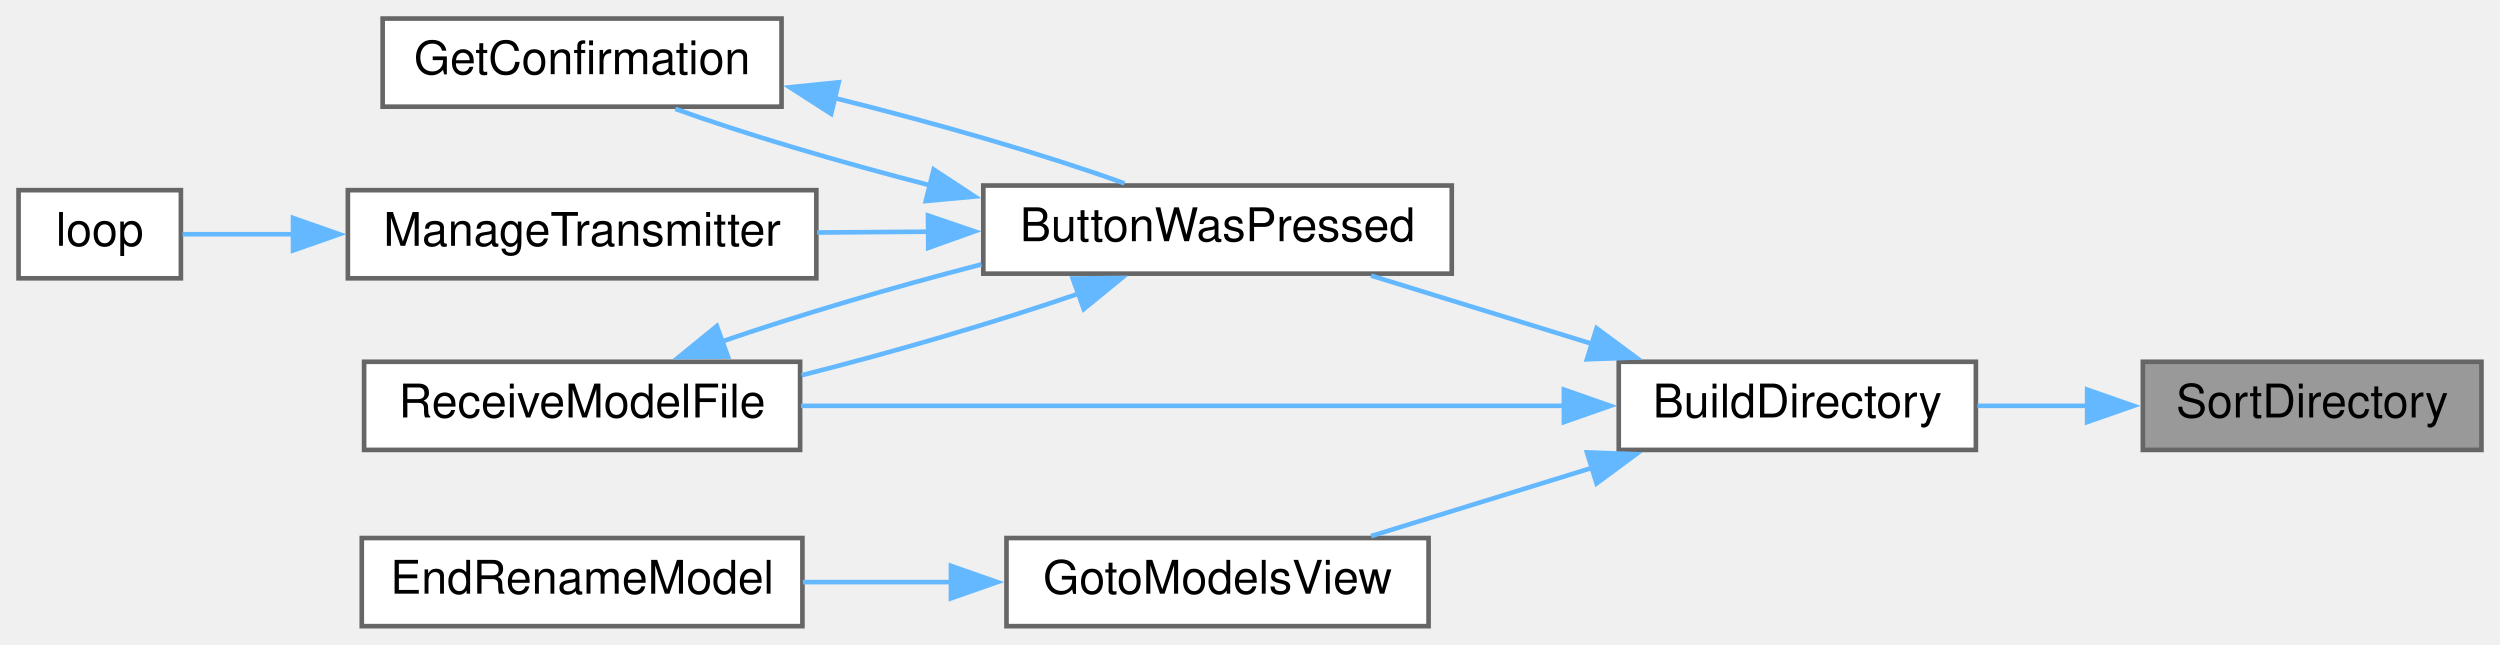
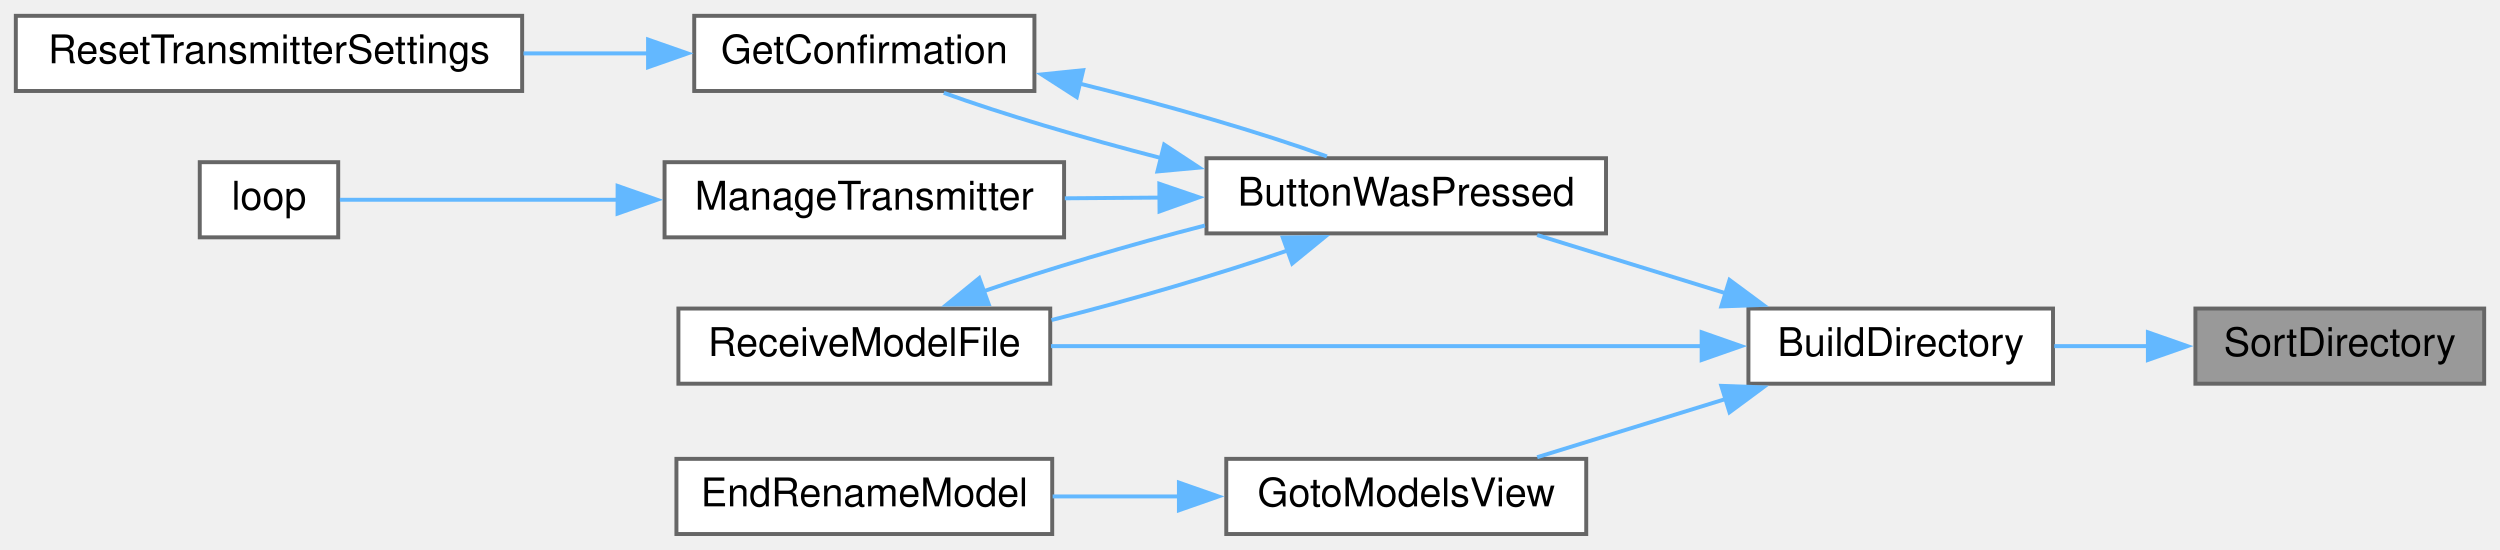
- <svg xmlns="http://www.w3.org/2000/svg" xmlns:xlink="http://www.w3.org/1999/xlink" width="539pt" height="139pt" viewBox="0.00 0.00 539.00 139.00">
+ <svg xmlns="http://www.w3.org/2000/svg" xmlns:xlink="http://www.w3.org/1999/xlink" width="632pt" height="139pt" viewBox="0.00 0.00 632.00 139.00">
  <g id="graph0" class="graph" transform="scale(1 1) rotate(0) translate(4 135)">
    <g id="node1" class="node">
      <g id="a_node1">
        <a xlink:title=" ">
-           <polygon fill="#999999" stroke="#666666" points="531,-57 458,-57 458,-38 531,-38 531,-57" />
-           <text text-anchor="middle" x="494.5" y="-45" font-family="Helvetica,sans-Serif" font-size="10.00">SortDirectory</text>
+           <polygon fill="#999999" stroke="#666666" points="624,-57 551,-57 551,-38 624,-38 624,-57" />
+           <text text-anchor="middle" x="587.5" y="-45" font-family="Helvetica,sans-Serif" font-size="10.00">SortDirectory</text>
        </a>
      </g>
    </g>
    <g id="node2" class="node">
      <g id="a_node2">
        <a xlink:href="TransmitterCode_2src_2main_8cpp.html#affc6c0de18db71aa5ad8b4d241339731" target="_top" xlink:title=" ">
-           <polygon fill="white" stroke="#666666" points="422,-57 345,-57 345,-38 422,-38 422,-57" />
-           <text text-anchor="middle" x="383.5" y="-45" font-family="Helvetica,sans-Serif" font-size="10.00">BuildDirectory</text>
+           <polygon fill="white" stroke="#666666" points="515,-57 438,-57 438,-38 515,-38 515,-57" />
+           <text text-anchor="middle" x="476.5" y="-45" font-family="Helvetica,sans-Serif" font-size="10.00">BuildDirectory</text>
        </a>
      </g>
    </g>
    <g id="edge1" class="edge">
-       <path fill="none" stroke="#63b8ff" d="M446.09,-47.5C438.14,-47.5 429.99,-47.5 422.33,-47.5" />
-       <polygon fill="#63b8ff" stroke="#63b8ff" points="445.99,-51 455.99,-47.5 445.99,-44 445.99,-51" />
+       <path fill="none" stroke="#63b8ff" d="M539.09,-47.5C531.14,-47.5 522.99,-47.5 515.33,-47.5" />
+       <polygon fill="#63b8ff" stroke="#63b8ff" points="538.99,-51 548.99,-47.5 538.99,-44 538.99,-51" />
    </g>
    <g id="node3" class="node">
      <g id="a_node3">
        <a xlink:href="TransmitterCode_2src_2main_8cpp.html#a804fdbdd5eab4c596bbe8a23eecbe4d5" target="_top" xlink:title=" ">
-           <polygon fill="white" stroke="#666666" points="309,-95 208,-95 208,-76 309,-76 309,-95" />
-           <text text-anchor="middle" x="258.5" y="-83" font-family="Helvetica,sans-Serif" font-size="10.00">ButtonWasPressed</text>
+           <polygon fill="white" stroke="#666666" points="402,-95 301,-95 301,-76 402,-76 402,-95" />
+           <text text-anchor="middle" x="351.5" y="-83" font-family="Helvetica,sans-Serif" font-size="10.00">ButtonWasPressed</text>
        </a>
      </g>
    </g>
    <g id="edge2" class="edge">
-       <path fill="none" stroke="#63b8ff" d="M339.61,-60.75C323.84,-65.62 306.26,-71.05 291.6,-75.58" />
-       <polygon fill="#63b8ff" stroke="#63b8ff" points="340.22,-64.23 348.74,-57.93 338.15,-57.54 340.22,-64.23" />
+       <path fill="none" stroke="#63b8ff" d="M432.61,-60.75C416.84,-65.62 399.26,-71.05 384.6,-75.58" />
+       <polygon fill="#63b8ff" stroke="#63b8ff" points="433.22,-64.23 441.74,-57.93 431.15,-57.54 433.22,-64.23" />
+     </g>
+     <g id="node8" class="node">
+       <g id="a_node8">
+         <a xlink:href="TransmitterCode_2src_2main_8cpp.html#ab7c9edf843c732d7fe296564f39bc0dc" target="_top" xlink:title="RECEIVE A MODEL FILE.">
+           <polygon fill="white" stroke="#666666" points="261.5,-57 167.5,-57 167.5,-38 261.5,-38 261.5,-57" />
+           <text text-anchor="middle" x="214.5" y="-45" font-family="Helvetica,sans-Serif" font-size="10.00">ReceiveModelFile</text>
+         </a>
+       </g>
+     </g>
+     <g id="edge12" class="edge">
+       <path fill="none" stroke="#63b8ff" d="M426.2,-47.5C378.88,-47.5 307.95,-47.5 261.69,-47.5" />
+       <polygon fill="#63b8ff" stroke="#63b8ff" points="426.18,-51 436.18,-47.5 426.18,-44 426.18,-51" />
+     </g>
+     <g id="node9" class="node">
+       <g id="a_node9">
+         <a xlink:href="TransmitterCode_2src_2main_8cpp.html#a446a94169d966af920710f7acddc5257" target="_top" xlink:title=" ">
+           <polygon fill="white" stroke="#666666" points="397,-19 306,-19 306,0 397,0 397,-19" />
+           <text text-anchor="middle" x="351.5" y="-7" font-family="Helvetica,sans-Serif" font-size="10.00">GotoModelsView</text>
+         </a>
+       </g>
+     </g>
+     <g id="edge10" class="edge">
+       <path fill="none" stroke="#63b8ff" d="M432.61,-34.25C416.84,-29.38 399.26,-23.95 384.6,-19.42" />
+       <polygon fill="#63b8ff" stroke="#63b8ff" points="431.15,-37.46 441.74,-37.07 433.22,-30.77 431.15,-37.46" />
+     </g>
+     <g id="node4" class="node">
+       <g id="a_node4">
+         <a xlink:href="TransmitterCode_2src_2main_8cpp.html#a6506bf72e0dd9e9ce480156b47625bff" target="_top" xlink:title=" ">
+           <polygon fill="white" stroke="#666666" points="257.5,-131 171.5,-131 171.5,-112 257.5,-112 257.5,-131" />
+           <text text-anchor="middle" x="214.5" y="-119" font-family="Helvetica,sans-Serif" font-size="10.00">GetConfirmation</text>
+         </a>
+       </g>
+     </g>
+     <g id="edge3" class="edge">
+       <path fill="none" stroke="#63b8ff" d="M289.67,-95C269.75,-100.14 249.04,-106.27 234.59,-111.53" />
+       <polygon fill="#63b8ff" stroke="#63b8ff" points="290.3,-98.45 299.15,-92.63 288.6,-91.66 290.3,-98.45" />
+     </g>
+     <g id="node6" class="node">
+       <g id="a_node6">
+         <a xlink:href="TransmitterCode_2src_2main_8cpp.html#a558ea014e230b7caa54ce5a37ad29b22" target="_top" xlink:title=" ">
+           <polygon fill="white" stroke="#666666" points="265,-94 164,-94 164,-75 265,-75 265,-94" />
+           <text text-anchor="middle" x="214.5" y="-82" font-family="Helvetica,sans-Serif" font-size="10.00">ManageTransmitter</text>
+         </a>
+       </g>
+     </g>
+     <g id="edge6" class="edge">
+       <path fill="none" stroke="#63b8ff" d="M289.32,-85.05C281.24,-84.99 273.04,-84.93 265.18,-84.87" />
+       <polygon fill="#63b8ff" stroke="#63b8ff" points="289.08,-88.54 299.1,-85.12 289.13,-81.55 289.08,-88.54" />
+     </g>
+     <g id="edge8" class="edge">
+       <path fill="none" stroke="#63b8ff" d="M321.68,-71.74C304.27,-65.72 281.68,-59.09 261.81,-54.09" />
+       <polygon fill="#63b8ff" stroke="#63b8ff" points="320.28,-74.95 330.87,-75.07 322.66,-68.37 320.28,-74.95" />
+     </g>
+     <g id="edge4" class="edge">
+       <path fill="none" stroke="#63b8ff" d="M268.79,-113.9C290.91,-108.43 315.15,-101.39 331.44,-95.45" />
+       <polygon fill="#63b8ff" stroke="#63b8ff" points="268.2,-110.45 259.29,-116.18 269.83,-117.26 268.2,-110.45" />
+     </g>
+     <g id="node5" class="node">
+       <g id="a_node5">
+         <a xlink:href="TransmitterCode_2src_2main_8cpp.html#a5c7f22bae35d5d6df9d54fe79dbb8401" target="_top" xlink:title=" ">
+           <polygon fill="white" stroke="#666666" points="128,-131 0,-131 0,-112 128,-112 128,-131" />
+           <text text-anchor="middle" x="64" y="-119" font-family="Helvetica,sans-Serif" font-size="10.00">ResetTransmitterSettings</text>
+         </a>
+       </g>
+     </g>
+     <g id="edge5" class="edge">
+       <path fill="none" stroke="#63b8ff" d="M160.03,-121.5C149.75,-121.5 138.9,-121.5 128.34,-121.5" />
+       <polygon fill="#63b8ff" stroke="#63b8ff" points="159.83,-125 169.83,-121.5 159.83,-118 159.83,-125" />
    </g>
    <g id="node7" class="node">
      <g id="a_node7">
-         <a xlink:href="TransmitterCode_2src_2main_8cpp.html#ab7c9edf843c732d7fe296564f39bc0dc" target="_top" xlink:title="RECEIVE A MODEL FILE.">
-           <polygon fill="white" stroke="#666666" points="168.5,-57 74.5,-57 74.5,-38 168.5,-38 168.5,-57" />
-           <text text-anchor="middle" x="121.5" y="-45" font-family="Helvetica,sans-Serif" font-size="10.00">ReceiveModelFile</text>
+         <a xlink:href="TransmitterCode_2src_2main_8cpp.html#ad3cb30894c94eb016e98bdcaa899ac86" target="_top" xlink:title=" ">
+           <polygon fill="white" stroke="#666666" points="81.5,-94 46.5,-94 46.5,-75 81.5,-75 81.5,-94" />
+           <text text-anchor="middle" x="64" y="-82" font-family="Helvetica,sans-Serif" font-size="10.00">loop</text>
+         </a>
+       </g>
+     </g>
+     <g id="edge7" class="edge">
+       <path fill="none" stroke="#63b8ff" d="M152.47,-84.5C126.89,-84.5 99.15,-84.5 81.92,-84.5" />
+       <polygon fill="#63b8ff" stroke="#63b8ff" points="152.13,-88 162.12,-84.5 152.12,-81 152.13,-88" />
+     </g>
+     <g id="edge9" class="edge">
+       <path fill="none" stroke="#63b8ff" d="M244.44,-61.3C260.79,-66.95 281.7,-73.13 300.61,-78" />
+       <polygon fill="#63b8ff" stroke="#63b8ff" points="245.94,-58.12 235.34,-58.01 243.55,-64.7 245.94,-58.12" />
+     </g>
+     <g id="node10" class="node">
+       <g id="a_node10">
+         <a xlink:href="TransmitterCode_2src_2main_8cpp.html#a7af8e147bab19bdc499ffef595d30aae" target="_top" xlink:title=" ">
+           <polygon fill="white" stroke="#666666" points="262,-19 167,-19 167,0 262,0 262,-19" />
+           <text text-anchor="middle" x="214.5" y="-7" font-family="Helvetica,sans-Serif" font-size="10.00">EndRenameModel</text>
        </a>
      </g>
    </g>
    <g id="edge11" class="edge">
-       <path fill="none" stroke="#63b8ff" d="M333.2,-47.5C285.88,-47.5 214.95,-47.5 168.69,-47.5" />
-       <polygon fill="#63b8ff" stroke="#63b8ff" points="333.18,-51 343.18,-47.5 333.18,-44 333.18,-51" />
-     </g>
-     <g id="node8" class="node">
-       <g id="a_node8">
-         <a xlink:href="TransmitterCode_2src_2main_8cpp.html#a446a94169d966af920710f7acddc5257" target="_top" xlink:title=" ">
-           <polygon fill="white" stroke="#666666" points="304,-19 213,-19 213,0 304,0 304,-19" />
-           <text text-anchor="middle" x="258.5" y="-7" font-family="Helvetica,sans-Serif" font-size="10.00">GotoModelsView</text>
-         </a>
-       </g>
-     </g>
-     <g id="edge9" class="edge">
-       <path fill="none" stroke="#63b8ff" d="M339.61,-34.25C323.84,-29.38 306.26,-23.95 291.6,-19.42" />
-       <polygon fill="#63b8ff" stroke="#63b8ff" points="338.15,-37.46 348.74,-37.07 340.22,-30.77 338.15,-37.46" />
-     </g>
-     <g id="node4" class="node">
-       <g id="a_node4">
-         <a xlink:href="TransmitterCode_2src_2main_8cpp.html#a6506bf72e0dd9e9ce480156b47625bff" target="_top" xlink:title=" ">
-           <polygon fill="white" stroke="#666666" points="164.5,-131 78.5,-131 78.5,-112 164.5,-112 164.5,-131" />
-           <text text-anchor="middle" x="121.5" y="-119" font-family="Helvetica,sans-Serif" font-size="10.00">GetConfirmation</text>
-         </a>
-       </g>
-     </g>
-     <g id="edge3" class="edge">
-       <path fill="none" stroke="#63b8ff" d="M196.67,-95C176.75,-100.14 156.04,-106.27 141.59,-111.53" />
-       <polygon fill="#63b8ff" stroke="#63b8ff" points="197.3,-98.45 206.15,-92.63 195.6,-91.66 197.3,-98.45" />
-     </g>
-     <g id="node5" class="node">
-       <g id="a_node5">
-         <a xlink:href="TransmitterCode_2src_2main_8cpp.html#a558ea014e230b7caa54ce5a37ad29b22" target="_top" xlink:title=" ">
-           <polygon fill="white" stroke="#666666" points="172,-94 71,-94 71,-75 172,-75 172,-94" />
-           <text text-anchor="middle" x="121.5" y="-82" font-family="Helvetica,sans-Serif" font-size="10.00">ManageTransmitter</text>
-         </a>
-       </g>
-     </g>
-     <g id="edge5" class="edge">
-       <path fill="none" stroke="#63b8ff" d="M196.32,-85.05C188.24,-84.99 180.04,-84.93 172.18,-84.87" />
-       <polygon fill="#63b8ff" stroke="#63b8ff" points="196.08,-88.54 206.1,-85.12 196.13,-81.55 196.08,-88.54" />
-     </g>
-     <g id="edge7" class="edge">
-       <path fill="none" stroke="#63b8ff" d="M228.68,-71.74C211.27,-65.72 188.68,-59.09 168.81,-54.09" />
-       <polygon fill="#63b8ff" stroke="#63b8ff" points="227.28,-74.95 237.87,-75.07 229.66,-68.37 227.28,-74.95" />
-     </g>
-     <g id="edge4" class="edge">
-       <path fill="none" stroke="#63b8ff" d="M175.79,-113.9C197.91,-108.43 222.15,-101.39 238.44,-95.45" />
-       <polygon fill="#63b8ff" stroke="#63b8ff" points="175.2,-110.45 166.29,-116.18 176.83,-117.26 175.2,-110.45" />
-     </g>
-     <g id="node6" class="node">
-       <g id="a_node6">
-         <a xlink:href="TransmitterCode_2src_2main_8cpp.html#ad3cb30894c94eb016e98bdcaa899ac86" target="_top" xlink:title=" ">
-           <polygon fill="white" stroke="#666666" points="35,-94 0,-94 0,-75 35,-75 35,-94" />
-           <text text-anchor="middle" x="17.5" y="-82" font-family="Helvetica,sans-Serif" font-size="10.00">loop</text>
-         </a>
-       </g>
-     </g>
-     <g id="edge6" class="edge">
-       <path fill="none" stroke="#63b8ff" d="M59.4,-84.5C50.6,-84.5 42.21,-84.5 35.35,-84.5" />
-       <polygon fill="#63b8ff" stroke="#63b8ff" points="59.18,-88 69.18,-84.5 59.18,-81 59.18,-88" />
-     </g>
-     <g id="edge8" class="edge">
-       <path fill="none" stroke="#63b8ff" d="M151.44,-61.3C167.79,-66.95 188.7,-73.13 207.61,-78" />
-       <polygon fill="#63b8ff" stroke="#63b8ff" points="152.94,-58.12 142.34,-58.01 150.55,-64.7 152.94,-58.12" />
-     </g>
-     <g id="node9" class="node">
-       <g id="a_node9">
-         <a xlink:href="TransmitterCode_2src_2main_8cpp.html#a7af8e147bab19bdc499ffef595d30aae" target="_top" xlink:title=" ">
-           <polygon fill="white" stroke="#666666" points="169,-19 74,-19 74,0 169,0 169,-19" />
-           <text text-anchor="middle" x="121.5" y="-7" font-family="Helvetica,sans-Serif" font-size="10.00">EndRenameModel</text>
-         </a>
-       </g>
-     </g>
-     <g id="edge10" class="edge">
-       <path fill="none" stroke="#63b8ff" d="M201.17,-9.5C190.49,-9.5 179.44,-9.5 169.1,-9.5" />
-       <polygon fill="#63b8ff" stroke="#63b8ff" points="201.03,-13 211.03,-9.5 201.03,-6 201.03,-13" />
+       <path fill="none" stroke="#63b8ff" d="M294.17,-9.5C283.49,-9.5 272.44,-9.5 262.1,-9.5" />
+       <polygon fill="#63b8ff" stroke="#63b8ff" points="294.03,-13 304.03,-9.5 294.03,-6 294.03,-13" />
    </g>
  </g>
</svg>
